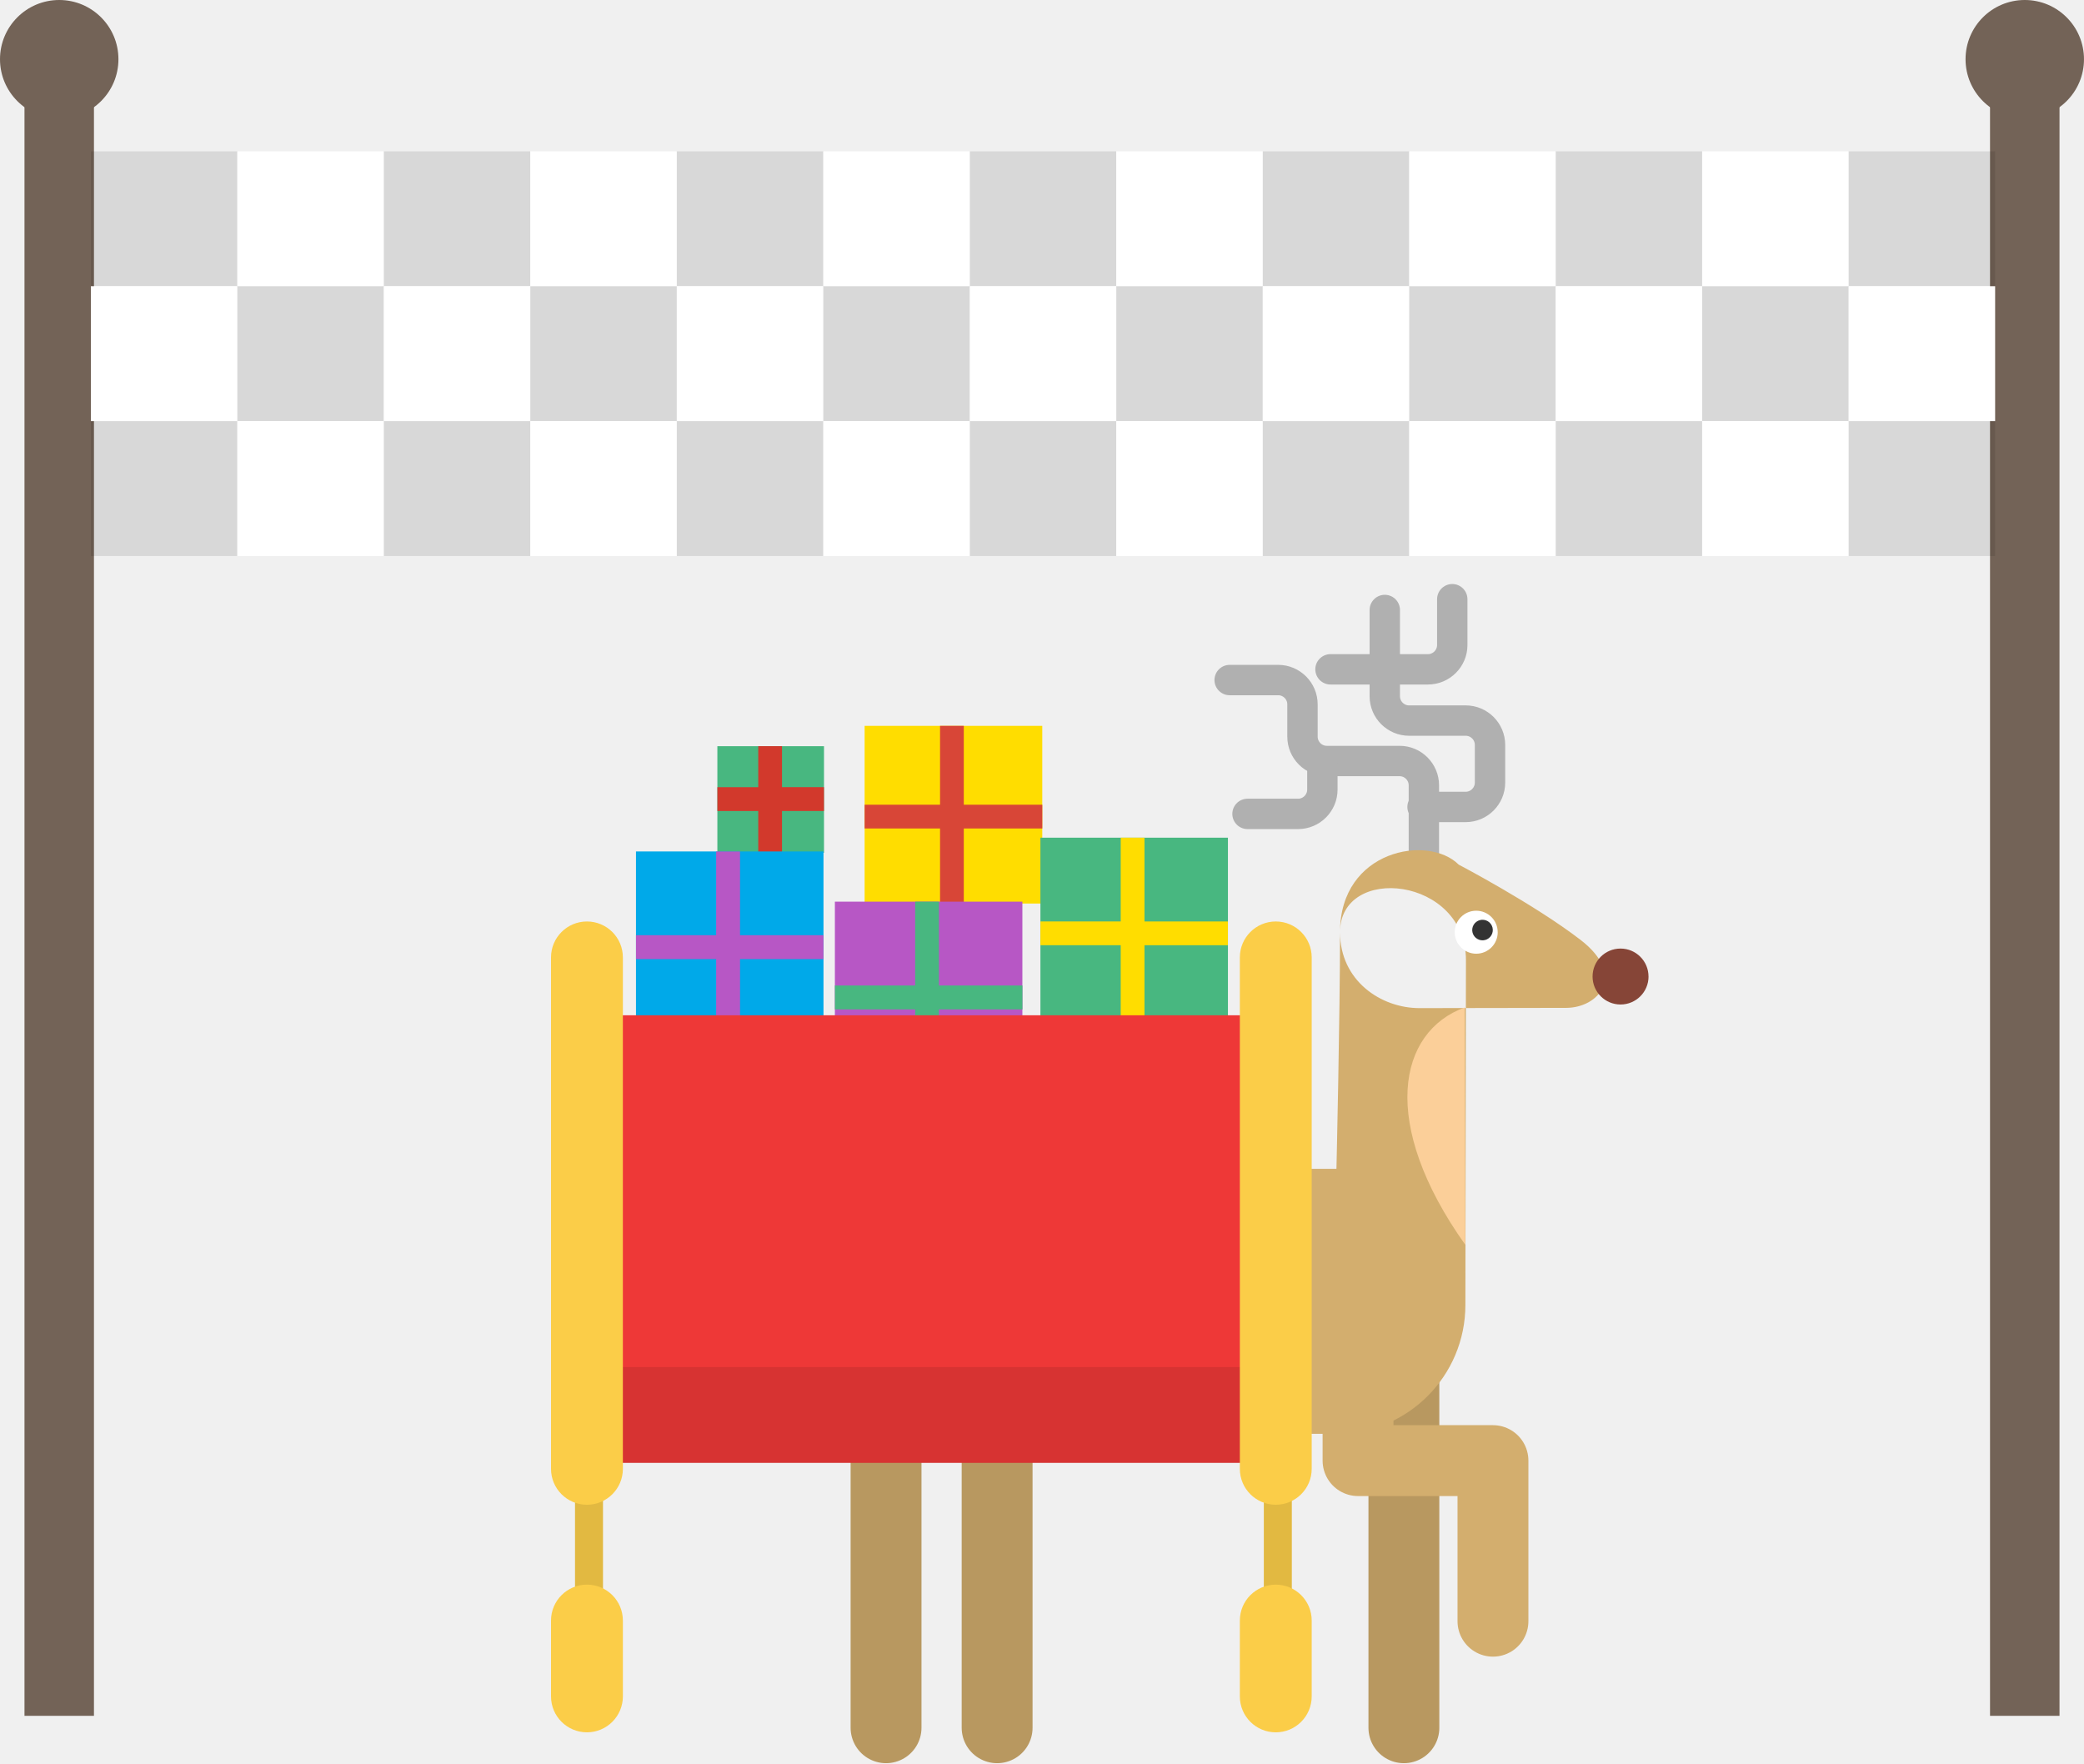
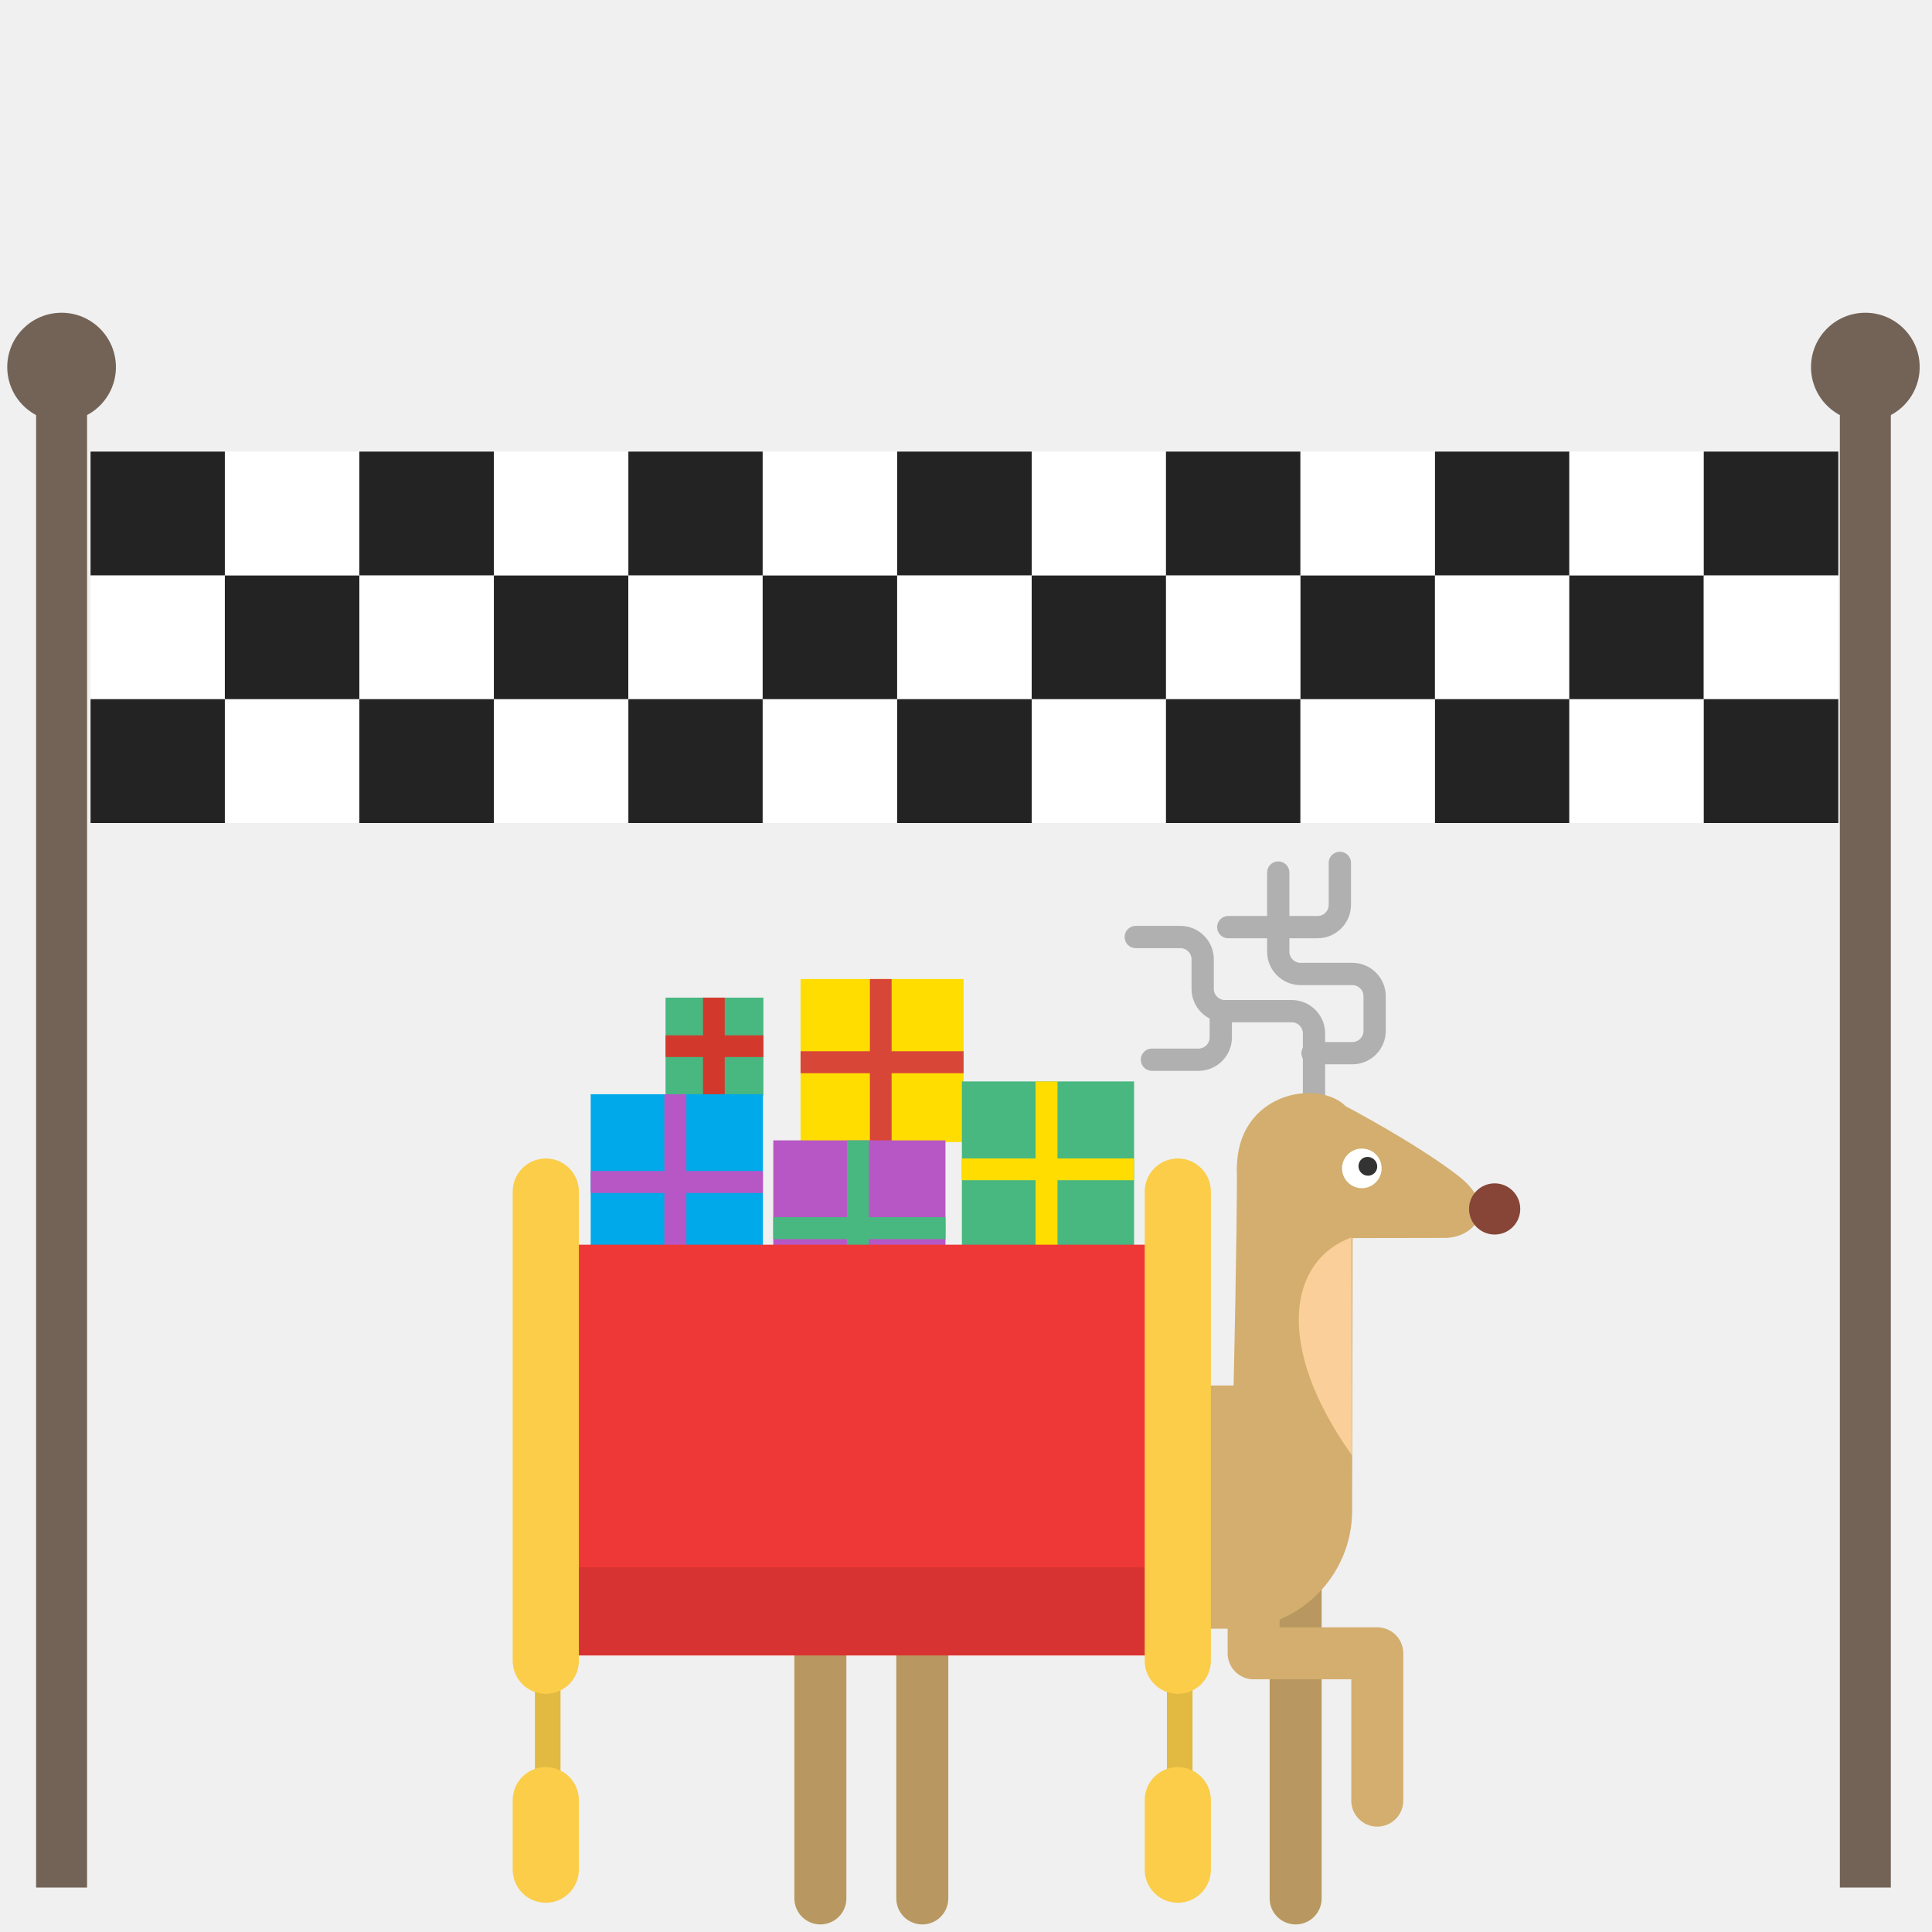
- <svg xmlns="http://www.w3.org/2000/svg" viewBox="0 67.597 149.988 126.892" enable-background="new 0 67.597 149.988 126.892">
-   <g fill="none" stroke-linecap="round" stroke-linejoin="round" stroke-miterlimit="10">
-     <path d="M101.04 163.593v28.345" stroke="#B89860" stroke-width="5.101" />
-     <path d="M102.478 129.354v-5.242c0-.962-.786-1.748-1.747-1.748h-5.24c-.96 0-1.75-.787-1.75-1.75v-2.328c0-.96-.784-1.748-1.745-1.748H88.5m13.883 9.132h3.107c.96 0 1.748-.788 1.748-1.75v-2.717c0-.96-.786-1.748-1.748-1.748h-4.077c-.96 0-1.748-.786-1.748-1.747v-6.212m-3.908 4.27h7.014c.963 0 1.75-.785 1.75-1.746v-3.3" stroke="#B0B0B0" stroke-width="2.186" />
+ <svg xmlns="http://www.w3.org/2000/svg" version="1.1" id="Layer_2" x="0px" y="0px" viewBox="0 0 800 800" enable-background="new 0 0 800 800" xml:space="preserve">
+   <g>
+     <line fill="none" stroke="#B89860" stroke-width="21.527" stroke-linecap="round" stroke-linejoin="round" stroke-miterlimit="10" x1="536.5" y1="636.4" x2="536.5" y2="786.1" />
+     <path fill="none" stroke="#B0B0B0" stroke-width="9.226" stroke-linecap="round" stroke-linejoin="round" stroke-miterlimit="10" d=" M544.1 455.6v-27.7c0-5.1-4.2-9.2-9.2-9.2h-27.7c-5.1 0-9.2-4.2-9.2-9.2v-12.3c0-5.1-4.2-9.2-9.2-9.2h-18.5" />
+     <path fill="none" stroke="#B0B0B0" stroke-width="9.226" stroke-linecap="round" stroke-linejoin="round" stroke-miterlimit="10" d=" M543.5 436.1H560c5.1 0 9.2-4.2 9.2-9.2v-14.4c0-5.1-4.2-9.2-9.2-9.2h-21.5c-5.1 0-9.2-4.2-9.2-9.2v-32.8" />
+     <path fill="none" stroke="#B0B0B0" stroke-width="9.226" stroke-linecap="round" stroke-linejoin="round" stroke-miterlimit="10" d=" M508.6 383.9h37c5.1 0 9.2-4.2 9.2-9.2v-17.4" />
+     <path fill="#D3AE6E" d="M512.2 483.8c0 31.3-1.4 89.9-1.4 89.9H380c-27.1 0-49 21.9-49 49v2.7c0 27.1 21.9 49 49 49h130.9 c27.1 0 49-21.9 49-49l0.2-131C560.1 462.6 512.2 457.8 512.2 483.8z" />
+     <path fill="#D3AE6E" d="M512.2 483.8c0-31.3 33.5-37.3 45.1-25.7c0 0 28.6 15 46.3 28.6c17.7 13.6 6.8 25.9-5.4 25.9l-55.8 0.1 C527.8 512.6 512.2 502.2 512.2 483.8z" />
+     <path fill="#FFFFFF" d="M572.1 483.8c0 4.5-3.7 8.2-8.2 8.2l0 0c-4.5 0-8.2-3.7-8.2-8.2l0 0c0-4.5 3.7-8.2 8.2-8.2l0 0 C568.5 475.6 572.1 479.3 572.1 483.8L572.1 483.8z" />
+     <polyline fill="none" stroke="#D3AE6E" stroke-width="21.527" stroke-linecap="round" stroke-linejoin="round" stroke-miterlimit="10" points="519.1,639.5 519.1,684.6 570.3,684.6 570.3,745.6" />
+     <line fill="none" stroke="#B89860" stroke-width="21.527" stroke-linecap="round" stroke-linejoin="round" stroke-miterlimit="10" x1="339.7" y1="636.4" x2="339.7" y2="786.1" />
+     <line fill="none" stroke="#B89860" stroke-width="21.527" stroke-linecap="round" stroke-linejoin="round" stroke-miterlimit="10" x1="381.9" y1="636.4" x2="381.9" y2="786.1" />
+     <path fill="#864537" d="M629.5 500.6c0 5.9-4.8 10.6-10.6 10.6l0 0c-5.9 0-10.6-4.8-10.6-10.6l0 0c0-5.9 4.8-10.6 10.6-10.6l0 0 C624.7 490 629.5 494.7 629.5 500.6L629.5 500.6z" />
+     <path fill="none" stroke="#B0B0B0" stroke-width="9.226" stroke-linecap="round" stroke-linejoin="round" stroke-miterlimit="10" d=" M505.5 420.4v9.2c0 5.1-4.2 9.2-9.2 9.2H477" />
+     <path fill="#FBCF99" d="M559.8 602.6c-32.8-46.1-25.6-81-0.2-90.2L559.8 602.6z" />
+     <path fill="#333333" d="M568.3 479.6c1.9 1.1 2.5 3.5 1.5 5.3l0 0c-1.1 1.9-3.5 2.5-5.3 1.4l0 0c-1.9-1.1-2.5-3.5-1.5-5.3l0 0 C564 479.1 566.4 478.5 568.3 479.6L568.3 479.6z" />
+     <rect x="221.5" y="690.7" fill="#FBCD48" width="10.6" height="50.1" />
+     <rect x="483.2" y="690.7" fill="#FBCD48" width="10.6" height="50.1" />
+     <rect x="221.5" y="690.7" opacity="0.1" width="10.6" height="50.1" />
+     <rect x="483.2" y="690.7" opacity="0.1" width="10.6" height="50.1" />
+     <g>
+       <rect x="331.5" y="405.4" fill="#FFDD00" width="67.5" height="67.5" />
+       <g>
+         <polygon fill="#D84637" points="369.2,435.3 369.2,405.4 360.2,405.4 360.2,435.3 331.5,435.3 331.5,444.4 360.2,444.4 360.2,472.9 369.2,472.9 369.2,444.4 399,444.4 399,435.3" />
+       </g>
+     </g>
+     <g>
+       <rect x="275.6" y="413.1" fill="#48B780" width="40.5" height="40.5" />
+       <g>
+         <polygon fill="#D2392C" points="300.1,428.7 300.1,413.1 291.1,413.1 291.1,428.7 275.6,428.7 275.6,437.7 291.1,437.7 291.1,453.6 300.1,453.6 300.1,437.7 316.1,437.7 316.1,428.7" />
+       </g>
+     </g>
+     <g>
+       <rect x="320.2" y="472.2" fill="#B757C5" width="71.3" height="71.3" />
+       <g>
+         <polygon fill="#48B780" points="359.8,504 359.8,472.2 350.7,472.2 350.7,504 320.2,504 320.2,513.1 350.7,513.1 350.7,543.5 359.8,543.5 359.8,513.1 391.5,513.1 391.5,504" />
+       </g>
+     </g>
+     <g>
+       <rect x="244.6" y="453.1" fill="#00A9E9" width="71.3" height="71.3" />
+       <g>
+         <polygon fill="#B757C5" points="284.2,484.9 284.2,453.1 275.1,453.1 275.1,484.9 244.6,484.9 244.6,494 275.1,494 275.1,524.4 284.2,524.4 284.2,494 315.9,494 315.9,484.9" />
+       </g>
+     </g>
+     <g>
+       <rect x="398.3" y="447.8" fill="#48B780" width="71.3" height="71.3" />
+       <g>
+         <polygon fill="#FFDD00" points="437.9,479.7 437.9,447.8 428.8,447.8 428.8,479.7 398.3,479.7 398.3,488.7 428.8,488.7 428.8,519.1 437.9,519.1 437.9,488.7 469.6,488.7 469.6,479.7" />
+       </g>
+     </g>
+     <rect x="226" y="515.4" fill="#EE3837" width="257.2" height="170.1" />
+     <rect x="226" y="649" opacity="0.1" width="257.2" height="36.4" />
+     <line fill="none" stroke="#736357" stroke-width="21.101" stroke-miterlimit="10" x1="25.5" y1="154.8" x2="25.5" y2="781.6" />
+     <circle fill="#736357" cx="25.5" cy="152" r="22.5" />
+     <line fill="none" stroke="#736357" stroke-width="21.101" stroke-miterlimit="10" x1="772.4" y1="154.8" x2="772.4" y2="781.6" />
+     <circle fill="#736357" cx="772.4" cy="152" r="22.5" />
+     <rect x="37.5" y="187" fill="#232323" width="55.7" height="51.3" />
+     <rect x="93.1" y="187" fill="#FFFFFF" width="55.7" height="51.3" />
+     <rect x="148.8" y="187" fill="#232323" width="55.7" height="51.3" />
+     <rect x="204.5" y="187" fill="#FFFFFF" width="55.7" height="51.3" />
+     <rect x="260.2" y="187" fill="#232323" width="55.7" height="51.3" />
+     <rect x="315.8" y="187" fill="#FFFFFF" width="55.7" height="51.3" />
+     <rect x="371.5" y="187" fill="#232323" width="55.7" height="51.3" />
+     <rect x="427.2" y="187" fill="#FFFFFF" width="55.7" height="51.3" />
+     <rect x="482.8" y="187" fill="#232323" width="55.7" height="51.3" />
+     <rect x="538.5" y="187" fill="#FFFFFF" width="55.7" height="51.3" />
+     <rect x="594.2" y="187" fill="#232323" width="55.7" height="51.3" />
+     <rect x="649.8" y="187" fill="#FFFFFF" width="55.7" height="51.3" />
+     <rect x="705.5" y="187" fill="#232323" width="55.7" height="51.3" />
+     <rect x="37.5" y="238.3" fill="#FFFFFF" width="55.7" height="51.3" />
+     <rect x="93.1" y="238.3" fill="#232323" width="55.7" height="51.3" />
+     <rect x="148.8" y="238.3" fill="#FFFFFF" width="55.7" height="51.3" />
+     <rect x="204.5" y="238.3" fill="#232323" width="55.7" height="51.3" />
+     <rect x="260.2" y="238.3" fill="#FFFFFF" width="55.7" height="51.3" />
+     <rect x="315.8" y="238.3" fill="#232323" width="55.7" height="51.3" />
+     <rect x="371.5" y="238.3" fill="#FFFFFF" width="55.7" height="51.3" />
+     <rect x="427.2" y="238.3" fill="#232323" width="55.7" height="51.3" />
+     <rect x="482.8" y="238.3" fill="#FFFFFF" width="55.7" height="51.3" />
+     <rect x="538.5" y="238.3" fill="#232323" width="55.7" height="51.3" />
+     <rect x="594.2" y="238.3" fill="#FFFFFF" width="55.7" height="51.3" />
+     <rect x="649.8" y="238.3" fill="#232323" width="55.7" height="51.3" />
+     <rect x="705.5" y="238.3" fill="#FFFFFF" width="55.7" height="51.3" />
+     <rect x="37.5" y="289.5" fill="#232323" width="55.7" height="51.3" />
+     <rect x="93.1" y="289.5" fill="#FFFFFF" width="55.7" height="51.3" />
+     <rect x="148.8" y="289.5" fill="#232323" width="55.7" height="51.3" />
+     <rect x="204.5" y="289.5" fill="#FFFFFF" width="55.7" height="51.3" />
+     <rect x="260.2" y="289.5" fill="#232323" width="55.7" height="51.3" />
+     <rect x="315.8" y="289.5" fill="#FFFFFF" width="55.7" height="51.3" />
+     <rect x="371.5" y="289.5" fill="#232323" width="55.7" height="51.3" />
+     <rect x="427.2" y="289.5" fill="#FFFFFF" width="55.7" height="51.3" />
+     <rect x="482.8" y="289.5" fill="#232323" width="55.7" height="51.3" />
+     <rect x="538.5" y="289.5" fill="#FFFFFF" width="55.7" height="51.3" />
+     <rect x="594.2" y="289.5" fill="#232323" width="55.7" height="51.3" />
+     <rect x="649.8" y="289.5" fill="#FFFFFF" width="55.7" height="51.3" />
+     <rect x="705.5" y="289.5" fill="#232323" width="55.7" height="51.3" />
+     <path fill="#FBCD48" d="M239.7 687.7c0 7.5-6.1 13.7-13.7 13.7l0 0c-7.5 0-13.7-6.1-13.7-13.7V493.4c0-7.5 6.1-13.7 13.7-13.7l0 0 c7.5 0 13.7 6.1 13.7 13.7V687.7z" />
+     <path fill="#FBCD48" d="M501.4 687.7c0 7.5-6.1 13.7-13.7 13.7l0 0c-7.5 0-13.7-6.1-13.7-13.7V493.4c0-7.5 6.1-13.7 13.7-13.7l0 0 c7.5 0 13.7 6.1 13.7 13.7V687.7z" />
+     <path fill="#FBCD48" d="M239.7 774.2c0 7.5-6.1 13.7-13.7 13.7l0 0c-7.5 0-13.7-6.1-13.7-13.7v-28.8c0-7.5 6.1-13.7 13.7-13.7l0 0 c7.5 0 13.7 6.1 13.7 13.7V774.2z" />
+     <path fill="#FBCD48" d="M501.4 774.2c0 7.5-6.1 13.7-13.7 13.7l0 0c-7.5 0-13.7-6.1-13.7-13.7v-28.8c0-7.5 6.1-13.7 13.7-13.7l0 0 c7.5 0 13.7 6.1 13.7 13.7V774.2z" />
  </g>
-   <path d="M96.444 134.686c0 5.93-.258 17.027-.258 17.027H71.402c-5.125 0-9.28 4.154-9.28 9.28v.516c0 5.123 4.155 9.277 9.28 9.277h24.784c5.126 0 9.28-4.154 9.28-9.28l.04-24.807c0-6.016-9.062-6.943-9.062-2.015m0 0c0-5.93 6.348-7.054 8.54-4.863 0 0 5.412 2.834 8.764 5.412 3.35 2.578 1.288 4.897-1.032 4.897l-10.56.018c-2.767 0-5.712-1.97-5.712-5.46" fill="#D3AE6E" />
-   <path d="M107.793 134.686c0 .854-.693 1.547-1.547 1.547s-1.547-.693-1.547-1.547.69-1.547 1.545-1.547c.854 0 1.547.69 1.547 1.545" fill="#fff" />
-   <g fill="none" stroke-width="5.101" stroke-linecap="round" stroke-linejoin="round" stroke-miterlimit="10">
-     <path d="M97.74 164.17v8.543h9.71v11.557" stroke="#D3AE6E" />
-     <path d="M63.77 163.593v28.345m7.994-28.345v28.345" stroke="#B89860" />
-   </g>
-   <path d="M118.647 137.874c0 1.113-.902 2.014-2.014 2.014s-2.014-.9-2.014-2.014c0-1.112.9-2.012 2.012-2.012s2.014.9 2.014 2.012" fill="#864537" />
-   <path d="M95.173 122.675v1.748c0 .96-.786 1.748-1.748 1.748h-3.64" fill="none" stroke="#B0B0B0" stroke-width="2.186" stroke-linecap="round" stroke-linejoin="round" stroke-miterlimit="10" />
-   <path d="M105.46 157.183c-6.212-8.736-4.853-15.337-.04-17.084l.04 17.082" fill="#FBCF99" />
-   <path d="M107.066 133.886c.355.203.478.655.275 1.01-.202.355-.654.48-1.01.275-.354-.2-.48-.653-.275-1.01.203-.352.656-.475 1.012-.273" fill="#333" />
-   <path d="M41.385 173.88h2.012v9.482h-2.012v-9.482zm49.575 0h2.013v9.482H90.96v-9.482z" fill="#FBCD48" />
-   <path d="M41.385 173.88h2.012v9.482h-2.012v-9.482zm49.575 0h2.013v9.482H90.96v-9.482z" opacity=".1" enable-background="new" />
-   <path d="M62.228 119.835h12.786v12.786H62.228v-12.784z" fill="#fd0" />
-   <path d="M69.366 125.51v-5.675h-1.71v5.675h-5.428v1.71h5.428v5.403h1.71v-5.403h5.65v-1.71h-5.65z" fill="#D84637" />
-   <path d="M51.63 121.298h7.674v7.674H51.63v-7.674z" fill="#48B780" />
-   <path d="M56.282 124.25v-2.953h-1.71v2.952h-2.94v1.714h2.94v3.005h1.71v-3.006h3.02v-1.716h-3.02z" fill="#D2392C" />
-   <path d="M60.087 132.487h13.495v13.497H60.087v-13.497z" fill="#B757C5" />
-   <path d="M67.576 138.52v-6.033h-1.71v6.034h-5.778v1.72h5.778v5.747h1.71v-5.747h6.01v-1.72h-6.01z" fill="#48B780" />
-   <path d="M45.772 128.874h13.495v13.495H45.772v-13.497z" fill="#00A9E9" />
-   <path d="M53.26 134.9v-6.025h-1.717v6.026h-5.77v1.72h5.77v5.755h1.718v-5.755h6.004v-1.72H53.26z" fill="#B757C5" />
-   <path d="M74.88 127.883h13.496v13.496H74.88V127.88z" fill="#48B780" />
-   <path d="M82.37 133.91v-6.027h-1.71v6.028h-5.78v1.71h5.78v5.756h1.71v-5.755h6.002v-1.71H82.37z" fill="#fd0" />
-   <path d="M42.248 140.663h48.71v32.21H42.25v-32.21z" fill="#EE3837" />
-   <path d="M42.248 165.983h48.71v6.895H42.25v-6.895z" opacity=".1" enable-background="new" />
-   <path d="M4.262 72.392V191.08" fill="none" stroke="#736357" stroke-width="5" stroke-miterlimit="10" />
-   <circle cx="4.262" cy="71.859" r="4.262" fill="#736357" />
-   <path d="M145.725 72.392V191.08" fill="none" stroke="#736357" stroke-width="5" stroke-miterlimit="10" />
-   <circle cx="145.725" cy="71.859" r="4.262" fill="#736357" />
-   <path d="M6.54 78.488h10.542v9.708H6.54v-9.708z" opacity=".1" enable-background="new" />
-   <path d="M17.082 78.488h10.543v9.708H17.082v-9.708z" fill="#fff" />
-   <path d="M27.625 78.488h10.542v9.708H27.625v-9.708z" opacity=".1" enable-background="new" />
-   <path d="M38.167 78.488H48.71v9.708H38.167v-9.708z" fill="#fff" />
-   <path d="M48.71 78.488h10.543v9.708H48.71v-9.708z" opacity=".1" enable-background="new" />
-   <path d="M59.256 78.488H69.8v9.708H59.255v-9.708z" fill="#fff" />
-   <path d="M69.798 78.488H80.34v9.708H69.798v-9.708z" opacity=".1" enable-background="new" />
-   <path d="M80.34 78.488h10.543v9.708H80.34v-9.708z" fill="#fff" />
-   <path d="M90.88 78.488h10.544v9.708H90.88v-9.708z" opacity=".1" enable-background="new" />
-   <path d="M101.423 78.488h10.543v9.708h-10.543v-9.708z" fill="#fff" />
-   <path d="M111.965 78.488h10.54v9.708h-10.54v-9.708z" opacity=".1" enable-background="new" />
-   <path d="M122.507 78.488h10.543v9.708h-10.543v-9.708z" fill="#fff" />
-   <path d="M133.05 78.488h10.542v9.708H133.05v-9.708z" opacity=".1" enable-background="new" />
-   <path d="M6.54 88.195h10.542v9.708H6.54v-9.708z" fill="#fff" />
-   <path d="M17.082 88.195h10.543v9.708H17.082v-9.708z" opacity=".1" enable-background="new" />
-   <path d="M27.625 88.195h10.542v9.708H27.625v-9.708z" fill="#fff" />
-   <path d="M38.167 88.195H48.71v9.708H38.167v-9.708z" opacity=".1" enable-background="new" />
-   <path d="M48.71 88.195h10.543v9.708H48.71v-9.708z" fill="#fff" />
-   <path d="M59.256 88.195H69.8v9.708H59.255v-9.708z" opacity=".1" enable-background="new" />
-   <path d="M69.798 88.195H80.34v9.708H69.798v-9.708z" fill="#fff" />
-   <path d="M80.34 88.195h10.543v9.708H80.34v-9.708z" opacity=".1" enable-background="new" />
-   <path d="M90.88 88.195h10.544v9.708H90.88v-9.708z" fill="#fff" />
-   <path d="M101.423 88.195h10.543v9.708h-10.543v-9.708z" opacity=".1" enable-background="new" />
-   <path d="M111.965 88.195h10.54v9.708h-10.54v-9.708z" fill="#fff" />
-   <path d="M122.507 88.195h10.543v9.708h-10.543v-9.708z" opacity=".1" enable-background="new" />
-   <path d="M133.05 88.195h10.542v9.708H133.05v-9.708z" fill="#fff" />
-   <path d="M6.54 97.902h10.542v9.708H6.54v-9.708z" opacity=".1" enable-background="new" />
-   <path d="M17.082 97.902h10.543v9.708H17.082v-9.708z" fill="#fff" />
-   <path d="M27.625 97.902h10.542v9.708H27.625v-9.708z" opacity=".1" enable-background="new" />
-   <path d="M38.167 97.902H48.71v9.708H38.167v-9.708z" fill="#fff" />
-   <path d="M48.71 97.902h10.543v9.708H48.71v-9.708z" opacity=".1" enable-background="new" />
-   <path d="M59.256 97.902H69.8v9.708H59.255v-9.708z" fill="#fff" />
-   <path d="M69.798 97.902H80.34v9.708H69.798v-9.708z" opacity=".1" enable-background="new" />
-   <path d="M80.34 97.902h10.543v9.708H80.34v-9.708z" fill="#fff" />
-   <path d="M90.88 97.902h10.544v9.708H90.88v-9.708z" opacity=".1" enable-background="new" />
-   <path d="M101.423 97.902h10.543v9.708h-10.543v-9.708z" fill="#fff" />
-   <path d="M111.965 97.902h10.54v9.708h-10.54v-9.708z" opacity=".1" enable-background="new" />
-   <path d="M122.507 97.902h10.543v9.708h-10.543v-9.708z" fill="#fff" />
-   <path d="M133.05 97.902h10.542v9.708H133.05v-9.708z" opacity=".1" enable-background="new" />
-   <path d="M44.83 173.304c0 1.428-1.16 2.586-2.587 2.586-1.428 0-2.586-1.157-2.586-2.586V136.5c0-1.43 1.158-2.587 2.586-2.587s2.586 1.157 2.586 2.586v36.803m49.576 0c0 1.43-1.158 2.587-2.586 2.587s-2.586-1.157-2.586-2.586V136.5c0-1.43 1.158-2.587 2.586-2.587 1.427 0 2.586 1.157 2.586 2.586v36.803M44.83 189.68c0 1.43-1.16 2.587-2.587 2.587-1.428 0-2.586-1.157-2.586-2.586v-5.457c0-1.428 1.158-2.586 2.586-2.586s2.586 1.157 2.586 2.586v5.46m49.576-.003c0 1.43-1.158 2.587-2.586 2.587s-2.586-1.157-2.586-2.586v-5.457c0-1.428 1.158-2.586 2.586-2.586 1.427 0 2.586 1.157 2.586 2.586v5.46" fill="#FBCD48" />
</svg>
